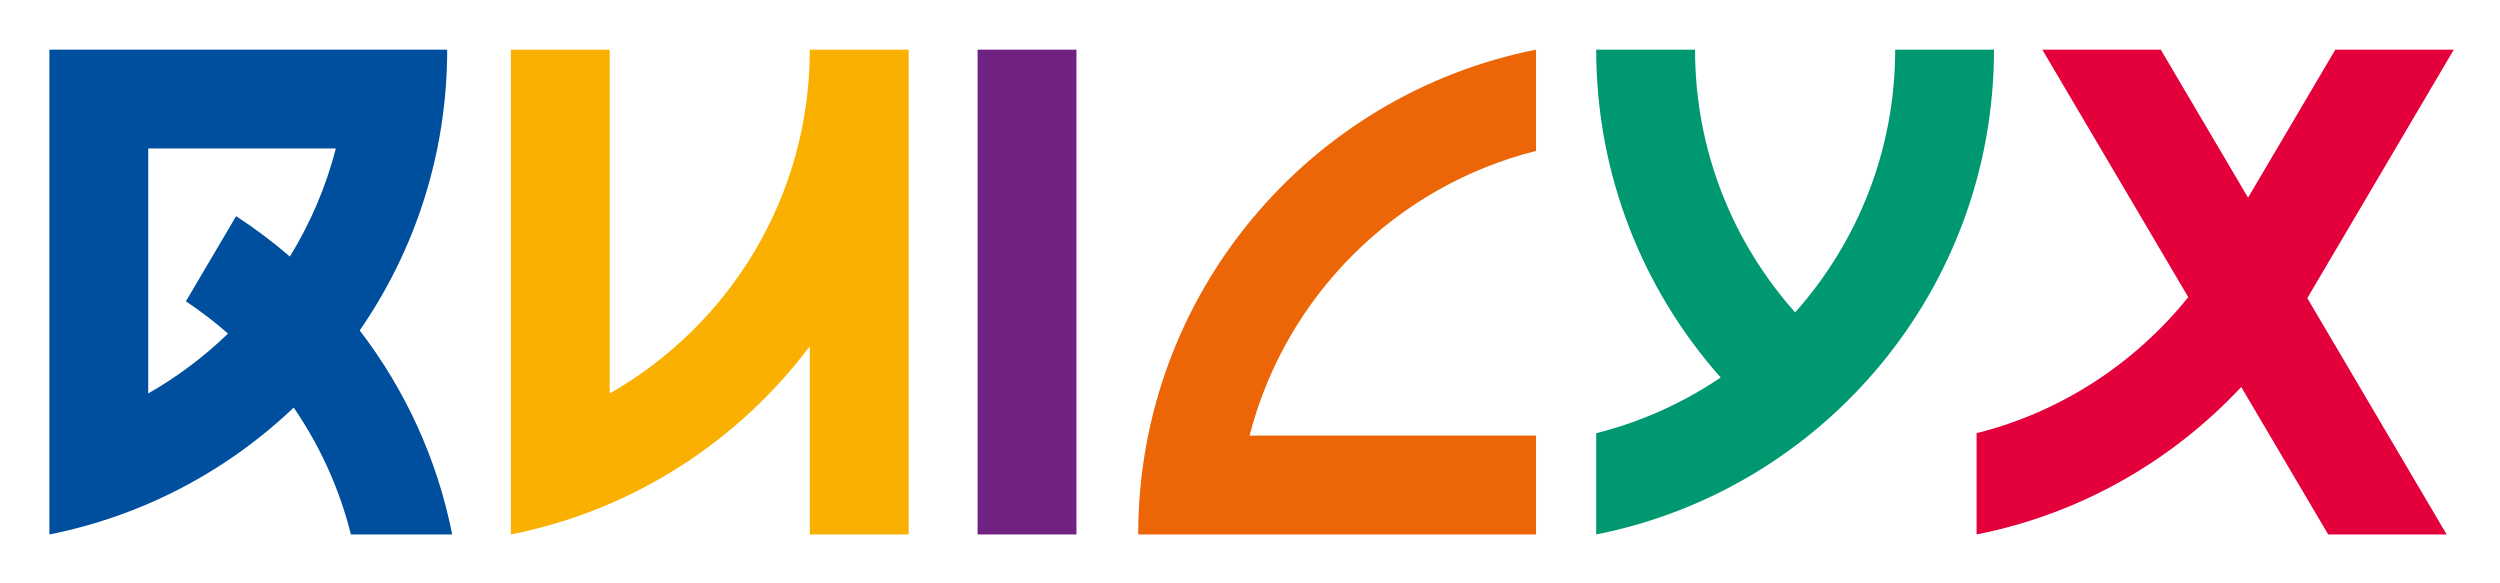
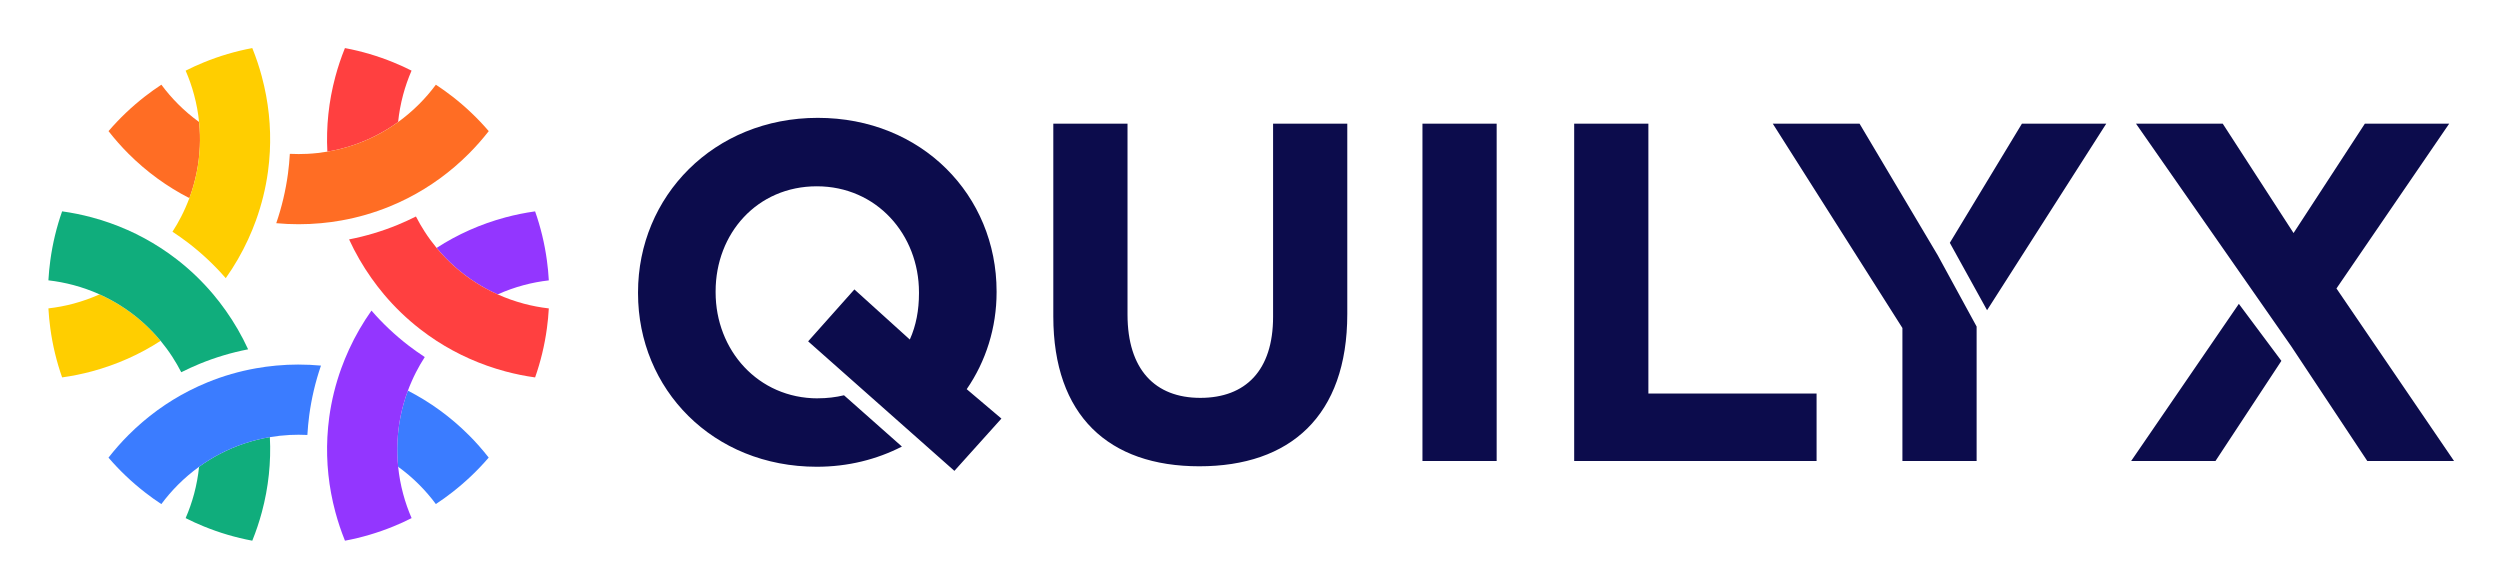
- <svg xmlns="http://www.w3.org/2000/svg" role="img" viewBox="51.66 26.66 290.68 67.68">
-   <style>svg {enable-background:new 0 0 394.399 121.342}</style>
-   <path fill="#702283" d="M165.327 32.434h11.493v56.367h-11.493z" />
-   <path fill="#ec6608" d="M196.948 77.308c4.183-16.247 17.021-29.017 33.308-33.098V32.434c-26.37 5.216-46.254 28.468-46.254 56.367h46.255v-11.493h-33.309z" />
-   <path fill="#1d1e1b" d="M122.553 85.235v-.004l-.007.004z" />
-   <path fill="#e4003a" d="M336.967 32.433h-13.774l-10.147 17.208-10.148-17.208-13.774.001 16.969 28.775c-6.177 7.68-14.755 13.347-24.612 15.817v11.776c12.036-2.381 22.715-8.523 30.772-17.147l10.111 17.146h13.774l-16.203-27.476c.138-.236 17.032-28.892 17.032-28.892z" />
-   <path fill="#f9b000" d="M145.821 32.434v0h-.001c0 17.13-9.375 32.062-23.269 39.97V32.434h-11.492l-0 56.367 0-0v0c0-0.0.001-0.0.001-0 14.142-2.797 26.416-10.784 34.76-21.891V88.801h11.493V32.434h-11.493z" />
-   <path fill="#009870" d="M272.015 32.434c0 11.73-4.4 22.426-11.631 30.548-7.235-8.119-11.637-18.815-11.638-30.547h-11.492c0 14.629 5.471 27.976 14.474 38.118-4.354 2.939-9.233 5.16-14.475 6.473v11.776c26.369-5.216 46.253-28.467 46.253-56.367h-11.493z" />
-   <path fill="#004f9f" d="M92.462 88.801h11.776c-1.74-8.798-5.492-16.868-10.753-23.721 6.413-9.271 10.171-20.519 10.171-32.646H57.404l-0 56.367c3.994-.79 7.837-1.996 11.487-3.567h.006v-.003c6.3-2.712 12.016-6.519 16.912-11.18 3.032 4.422 5.312 9.399 6.653 14.749zM68.896 43.926h21.813c-1.157 4.491-2.977 8.714-5.346 12.563-1.973-1.7-4.059-3.271-6.251-4.695l-5.839 9.901c1.717 1.141 3.352 2.395 4.897 3.75-2.777 2.689-5.89 5.033-9.274 6.959V43.926z" />
+ <svg xmlns="http://www.w3.org/2000/svg" role="img" viewBox="452.48 420.48 1015.04 238.04">
+   <defs>
+     <style>.cls-1{fill:#10ad7c}.cls-1,.cls-3,.cls-4,.cls-5,.cls-7{stroke-width:0}.cls-3{fill:#ff4040}.cls-4{fill:#ff6d24}.cls-5{fill:#ffce00}.cls-7{fill:#3b7cff}</style>
+   </defs>
+   <path d="M642.79 597.1c-7.37-7.36-15.7-13.4-24.71-18.01-2.51 6.75-3.93 13.8-4.24 20.94-.07 1.59-.08 3.19-.04 4.79.05 1.72.16 3.45.33 5.17 3 2.17 5.85 4.58 8.51 7.25 2.48 2.48 4.75 5.12 6.8 7.89 1.14-.75 2.26-1.51 3.36-2.3 1.11-.79 2.19-1.6 3.26-2.44 5.41-4.2 10.38-8.93 14.84-14.12-2.5-3.2-5.2-6.27-8.12-9.19z" class="cls-7" />
+   <path d="M562.04 597.95c-7.1 1.2-13.92 3.5-20.25 6.8-1.42.74-2.81 1.53-4.17 2.36-1.47.9-2.91 1.86-4.31 2.88-.38 3.68-1.05 7.36-2.02 11-.91 3.39-2.06 6.68-3.44 9.85 1.21.61 2.43 1.2 3.67 1.77 1.23.56 2.48 1.1 3.74 1.61 6.26 2.56 12.83 4.51 19.65 5.79 1.53-3.77 2.83-7.65 3.9-11.64 2.7-10.06 3.76-20.3 3.24-30.41z" class="cls-1" />
+   <path d="M573.72 568.49c-3.05 0-6.08.14-9.09.42-1.39.13-2.78.29-4.16.47-1.37.18-2.73.39-4.08.64-6.75 1.2-13.31 3.1-19.61 5.67-1.26.51-2.5 1.06-3.74 1.62-1.24.57-2.46 1.16-3.68 1.78-9.01 4.6-17.35 10.64-24.71 18.01-2.92 2.92-5.62 5.99-8.12 9.19 4.46 5.19 9.43 9.92 14.84 14.12 1.07.83 2.16 1.65 3.26 2.44 1.1.79 2.23 1.55 3.36 2.3 2.05-2.77 4.32-5.41 6.8-7.89 2.67-2.67 5.52-5.08 8.51-7.25 1.41-1.01 2.84-1.97 4.31-2.88 1.36-.84 2.75-1.62 4.17-2.36 6.33-3.3 13.15-5.6 20.25-6.8 1.33-.22 2.67-.41 4.02-.56 1.36-.15 2.72-.26 4.09-.33 1.18-.06 2.37-.09 3.57-.09s2.38.03 3.57.09c.08-1.36.18-2.71.31-4.06.13-1.35.28-2.7.46-4.05.92-6.8 2.5-13.51 4.75-20.05-3-.28-6.03-.42-9.09-.42z" class="cls-7" />
+   <path d="M501.68 544.73c-1.35-.86-2.72-1.67-4.13-2.43-1.51-.82-3.07-1.59-4.65-2.3-3.37 1.51-6.89 2.77-10.54 3.75-3.39.91-6.81 1.55-10.23 1.94.07 1.36.18 2.71.31 4.06.13 1.35.29 2.7.47 4.04.93 6.88 2.55 13.54 4.79 19.92 4.03-.56 8.05-1.37 12.04-2.44 10.06-2.7 19.46-6.89 27.95-12.4-4.59-5.55-9.98-10.3-16.01-14.14z" class="cls-5" />
+   <path d="M549.05 554.24c-1.53-2.64-3.17-5.2-4.91-7.66-.81-1.14-1.64-2.26-2.49-3.37-.84-1.09-1.71-2.17-2.59-3.22-4.42-5.25-9.35-9.98-14.72-14.14-1.07-.83-2.17-1.64-3.27-2.43-1.11-.79-2.24-1.55-3.38-2.29-8.49-5.51-17.89-9.71-27.95-12.4-3.99-1.07-8.01-1.88-12.04-2.44-2.24 6.37-3.86 13.03-4.79 19.91-.18 1.34-.34 2.69-.47 4.04-.13 1.35-.23 2.7-.31 4.06 3.42.39 6.84 1.04 10.23 1.94 3.64.98 7.16 2.23 10.54 3.75 1.58.71 3.13 1.48 4.65 2.3 1.41.76 2.79 1.57 4.13 2.43 6.03 3.83 11.42 8.59 16.01 14.14.86 1.04 1.69 2.11 2.49 3.2.81 1.1 1.59 2.23 2.33 3.38.64 1 1.26 2.01 1.86 3.04.6 1.03 1.16 2.08 1.7 3.13 1.21-.61 2.44-1.19 3.67-1.76 1.24-.57 2.48-1.11 3.74-1.63 6.35-2.61 12.95-4.59 19.74-5.91-1.26-2.74-2.65-5.43-4.18-8.08z" class="cls-1" />
+   <path d="M533.31 470.01c-3-2.17-5.85-4.58-8.51-7.25-2.48-2.48-4.75-5.12-6.8-7.89-1.14.75-2.26 1.51-3.36 2.3-1.11.79-2.19 1.6-3.26 2.43-5.41 4.2-10.38 8.93-14.84 14.12 2.5 3.2 5.2 6.27 8.12 9.19 7.37 7.36 15.7 13.4 24.71 18.01 2.51-6.75 3.93-13.8 4.24-20.94.07-1.59.08-3.19.04-4.79-.05-1.72-.16-3.45-.33-5.17z" class="cls-4" />
+   <path d="M558.81 451.64c-1.07-3.99-2.37-7.87-3.9-11.64-6.81 1.27-13.38 3.23-19.65 5.79-1.26.51-2.51 1.05-3.74 1.61-1.24.56-2.46 1.15-3.67 1.77 1.38 3.16 2.53 6.45 3.44 9.85.98 3.64 1.65 7.32 2.02 11 .18 1.72.29 3.45.33 5.17.04 1.6.03 3.2-.04 4.79-.31 7.14-1.73 14.19-4.24 20.94-.47 1.26-.98 2.52-1.53 3.76-.55 1.25-1.13 2.49-1.76 3.71-.54 1.05-1.11 2.1-1.7 3.13-.6 1.03-1.22 2.05-1.86 3.04 1.14.74 2.25 1.51 3.36 2.3 1.11.79 2.2 1.59 3.28 2.42 5.43 4.19 10.45 8.92 14.99 14.14 1.74-2.46 3.38-5.01 4.91-7.66 1.53-2.64 2.92-5.34 4.18-8.08.59-1.27 1.14-2.55 1.67-3.84.52-1.28 1.02-2.56 1.49-3.85 2.33-6.45 3.97-13.08 4.89-19.82.18-1.35.34-2.7.46-4.05.13-1.36.23-2.71.3-4.07.52-10.11-.54-20.35-3.24-30.41z" class="cls-5" />
+   <path d="M615.92 447.4c-1.23-.56-2.48-1.1-3.74-1.61-6.26-2.56-12.83-4.51-19.65-5.79-1.53 3.77-2.83 7.65-3.9 11.64-2.7 10.06-3.76 20.3-3.24 30.41 7.1-1.2 13.92-3.49 20.25-6.8 1.42-.74 2.81-1.53 4.17-2.36 1.47-.9 2.91-1.86 4.31-2.88.38-3.68 1.05-7.35 2.02-11 .91-3.4 2.06-6.68 3.44-9.85-1.21-.61-2.43-1.2-3.67-1.77z" class="cls-3" />
+   <path d="M636.07 459.6c-1.07-.83-2.16-1.64-3.26-2.43-1.1-.79-2.23-1.55-3.36-2.3-2.05 2.77-4.32 5.41-6.8 7.89-2.67 2.67-5.51 5.08-8.51 7.25-1.41 1.02-2.84 1.97-4.31 2.88-1.36.84-2.75 1.63-4.17 2.36-6.33 3.3-13.15 5.6-20.25 6.8-1.33.22-2.67.41-4.02.56-1.36.15-2.72.26-4.09.33-1.18.06-2.37.09-3.57.09s-2.38-.03-3.57-.09c-.08 1.36-.18 2.71-.31 4.06-.13 1.35-.28 2.7-.46 4.05-.92 6.8-2.5 13.51-4.75 20.05 3 .28 6.03.42 9.09.42s6.08-.14 9.09-.42c1.39-.13 2.78-.29 4.16-.47 1.37-.18 2.73-.39 4.08-.64 6.75-1.2 13.31-3.11 19.61-5.67 1.26-.51 2.5-1.06 3.74-1.62 1.24-.57 2.46-1.16 3.68-1.78 9.01-4.6 17.35-10.64 24.71-18.01 2.92-2.92 5.62-5.99 8.12-9.19-4.46-5.19-9.43-9.92-14.84-14.12z" class="cls-4" />
+   <path fill="#9336ff" stroke-width="0" d="M675 530.25c-.13-1.36-.29-2.7-.47-4.04-.93-6.88-2.55-13.54-4.79-19.91-4.03.56-8.05 1.37-12.04 2.44-10.06 2.7-19.46 6.89-27.95 12.4 4.59 5.55 9.98 10.3 16.01 14.14 1.35.86 2.72 1.67 4.13 2.43 1.52.82 3.07 1.59 4.65 2.3 3.38-1.51 6.89-2.77 10.54-3.75 3.39-.91 6.81-1.55 10.23-1.94-.08-1.36-.18-2.72-.31-4.07zm-53.43 32.9c-1.11-.79-2.2-1.59-3.28-2.42-5.43-4.19-10.45-8.92-14.99-14.14-1.74 2.46-3.38 5.02-4.91 7.66-1.53 2.64-2.92 5.34-4.18 8.08-.59 1.27-1.14 2.55-1.67 3.84-.52 1.28-1.02 2.56-1.49 3.85-2.33 6.45-3.97 13.08-4.89 19.82-.18 1.35-.34 2.7-.46 4.05-.13 1.36-.23 2.71-.3 4.07-.52 10.11.54 20.35 3.24 30.41 1.07 3.99 2.37 7.87 3.9 11.64 6.81-1.27 13.38-3.23 19.65-5.79 1.26-.51 2.51-1.05 3.74-1.61 1.24-.57 2.46-1.15 3.67-1.77-1.38-3.16-2.53-6.45-3.44-9.85-.98-3.64-1.65-7.32-2.02-11-.18-1.72-.29-3.45-.33-5.17-.04-1.6-.03-3.2.04-4.79.31-7.14 1.73-14.19 4.24-20.94.47-1.26.98-2.52 1.53-3.76.55-1.25 1.13-2.49 1.76-3.71.54-1.05 1.11-2.1 1.7-3.13.6-1.03 1.22-2.05 1.86-3.04-1.14-.74-2.25-1.51-3.36-2.3z" />
+   <path d="M665.07 543.75c-3.64-.98-7.16-2.23-10.54-3.75-1.58-.71-3.13-1.47-4.65-2.3-1.41-.76-2.79-1.57-4.13-2.43-6.03-3.83-11.42-8.59-16.01-14.14-.86-1.04-1.69-2.11-2.49-3.2-.81-1.1-1.59-2.22-2.33-3.38-.64-.99-1.26-2.01-1.86-3.04-.6-1.03-1.16-2.08-1.7-3.13-1.21.61-2.44 1.19-3.67 1.76-1.24.56-2.48 1.11-3.74 1.63-6.35 2.61-12.95 4.59-19.74 5.91 1.26 2.74 2.65 5.43 4.18 8.08 1.53 2.64 3.17 5.2 4.91 7.66.81 1.14 1.64 2.26 2.49 3.37.84 1.09 1.71 2.17 2.59 3.22 4.42 5.25 9.35 9.98 14.72 14.14 1.07.83 2.17 1.64 3.27 2.43 1.11.79 2.24 1.55 3.38 2.3 8.49 5.5 17.89 9.7 27.95 12.4 3.99 1.07 8.01 1.88 12.04 2.44 2.24-6.37 3.86-13.04 4.79-19.92.18-1.34.34-2.68.47-4.04.13-1.35.23-2.7.31-4.06-3.42-.39-6.84-1.04-10.23-1.94z" class="cls-3" />
+   <path fill="#0c0c4c" stroke-width="0" d="M880.14 548.95v-78.27h30.13v77.49c0 22.31 11.15 33.85 29.55 33.85s29.55-11.15 29.55-32.87v-78.47h30.13v77.29c0 41.48-23.28 61.83-60.07 61.83s-59.29-20.54-59.29-60.85zm149.88-78.27h30.13v136.97h-30.13V470.68zm61.6 0h30.13v109.58h68.29v27.39h-98.42V470.68zM784.51 582.22c-24.26 0-41.48-19.57-41.48-43.05v-.39c0-23.48 16.83-42.66 41.09-42.66s41.48 19.57 41.48 43.05v.39c0 6.85-1.17 13.11-3.72 18.78l-22.5-20.35-18.78 21.08 59.38 52.59 19.09-21.23-14.09-11.94c7.83-11.35 12.13-25.05 12.13-39.33v-.39c0-38.94-30.33-70.44-72.59-70.44s-72.99 31.89-72.99 70.83v.39c0 38.94 30.33 70.44 72.59 70.44 12.64 0 24.34-2.96 34.55-8.2l-23.51-20.82c-3.34.8-6.9 1.23-10.65 1.23zm533.25 25.43H1352l26.76-40.65-17.27-23.15-43.73 63.8zm95.88 0h35.22l-47.74-70.05 45.78-66.92h-34.24l-28.96 44.42-28.76-44.42h-35.22l62.99 90.33 30.93 46.64zm-206.16-136.97h-35.23l52.64 82.97v54h30.13v-54.59l-15.8-28.96-31.74-53.42zm100.18 0h-34.24l-29.28 48.39 15.12 27.36 48.4-75.75z" />
</svg>
